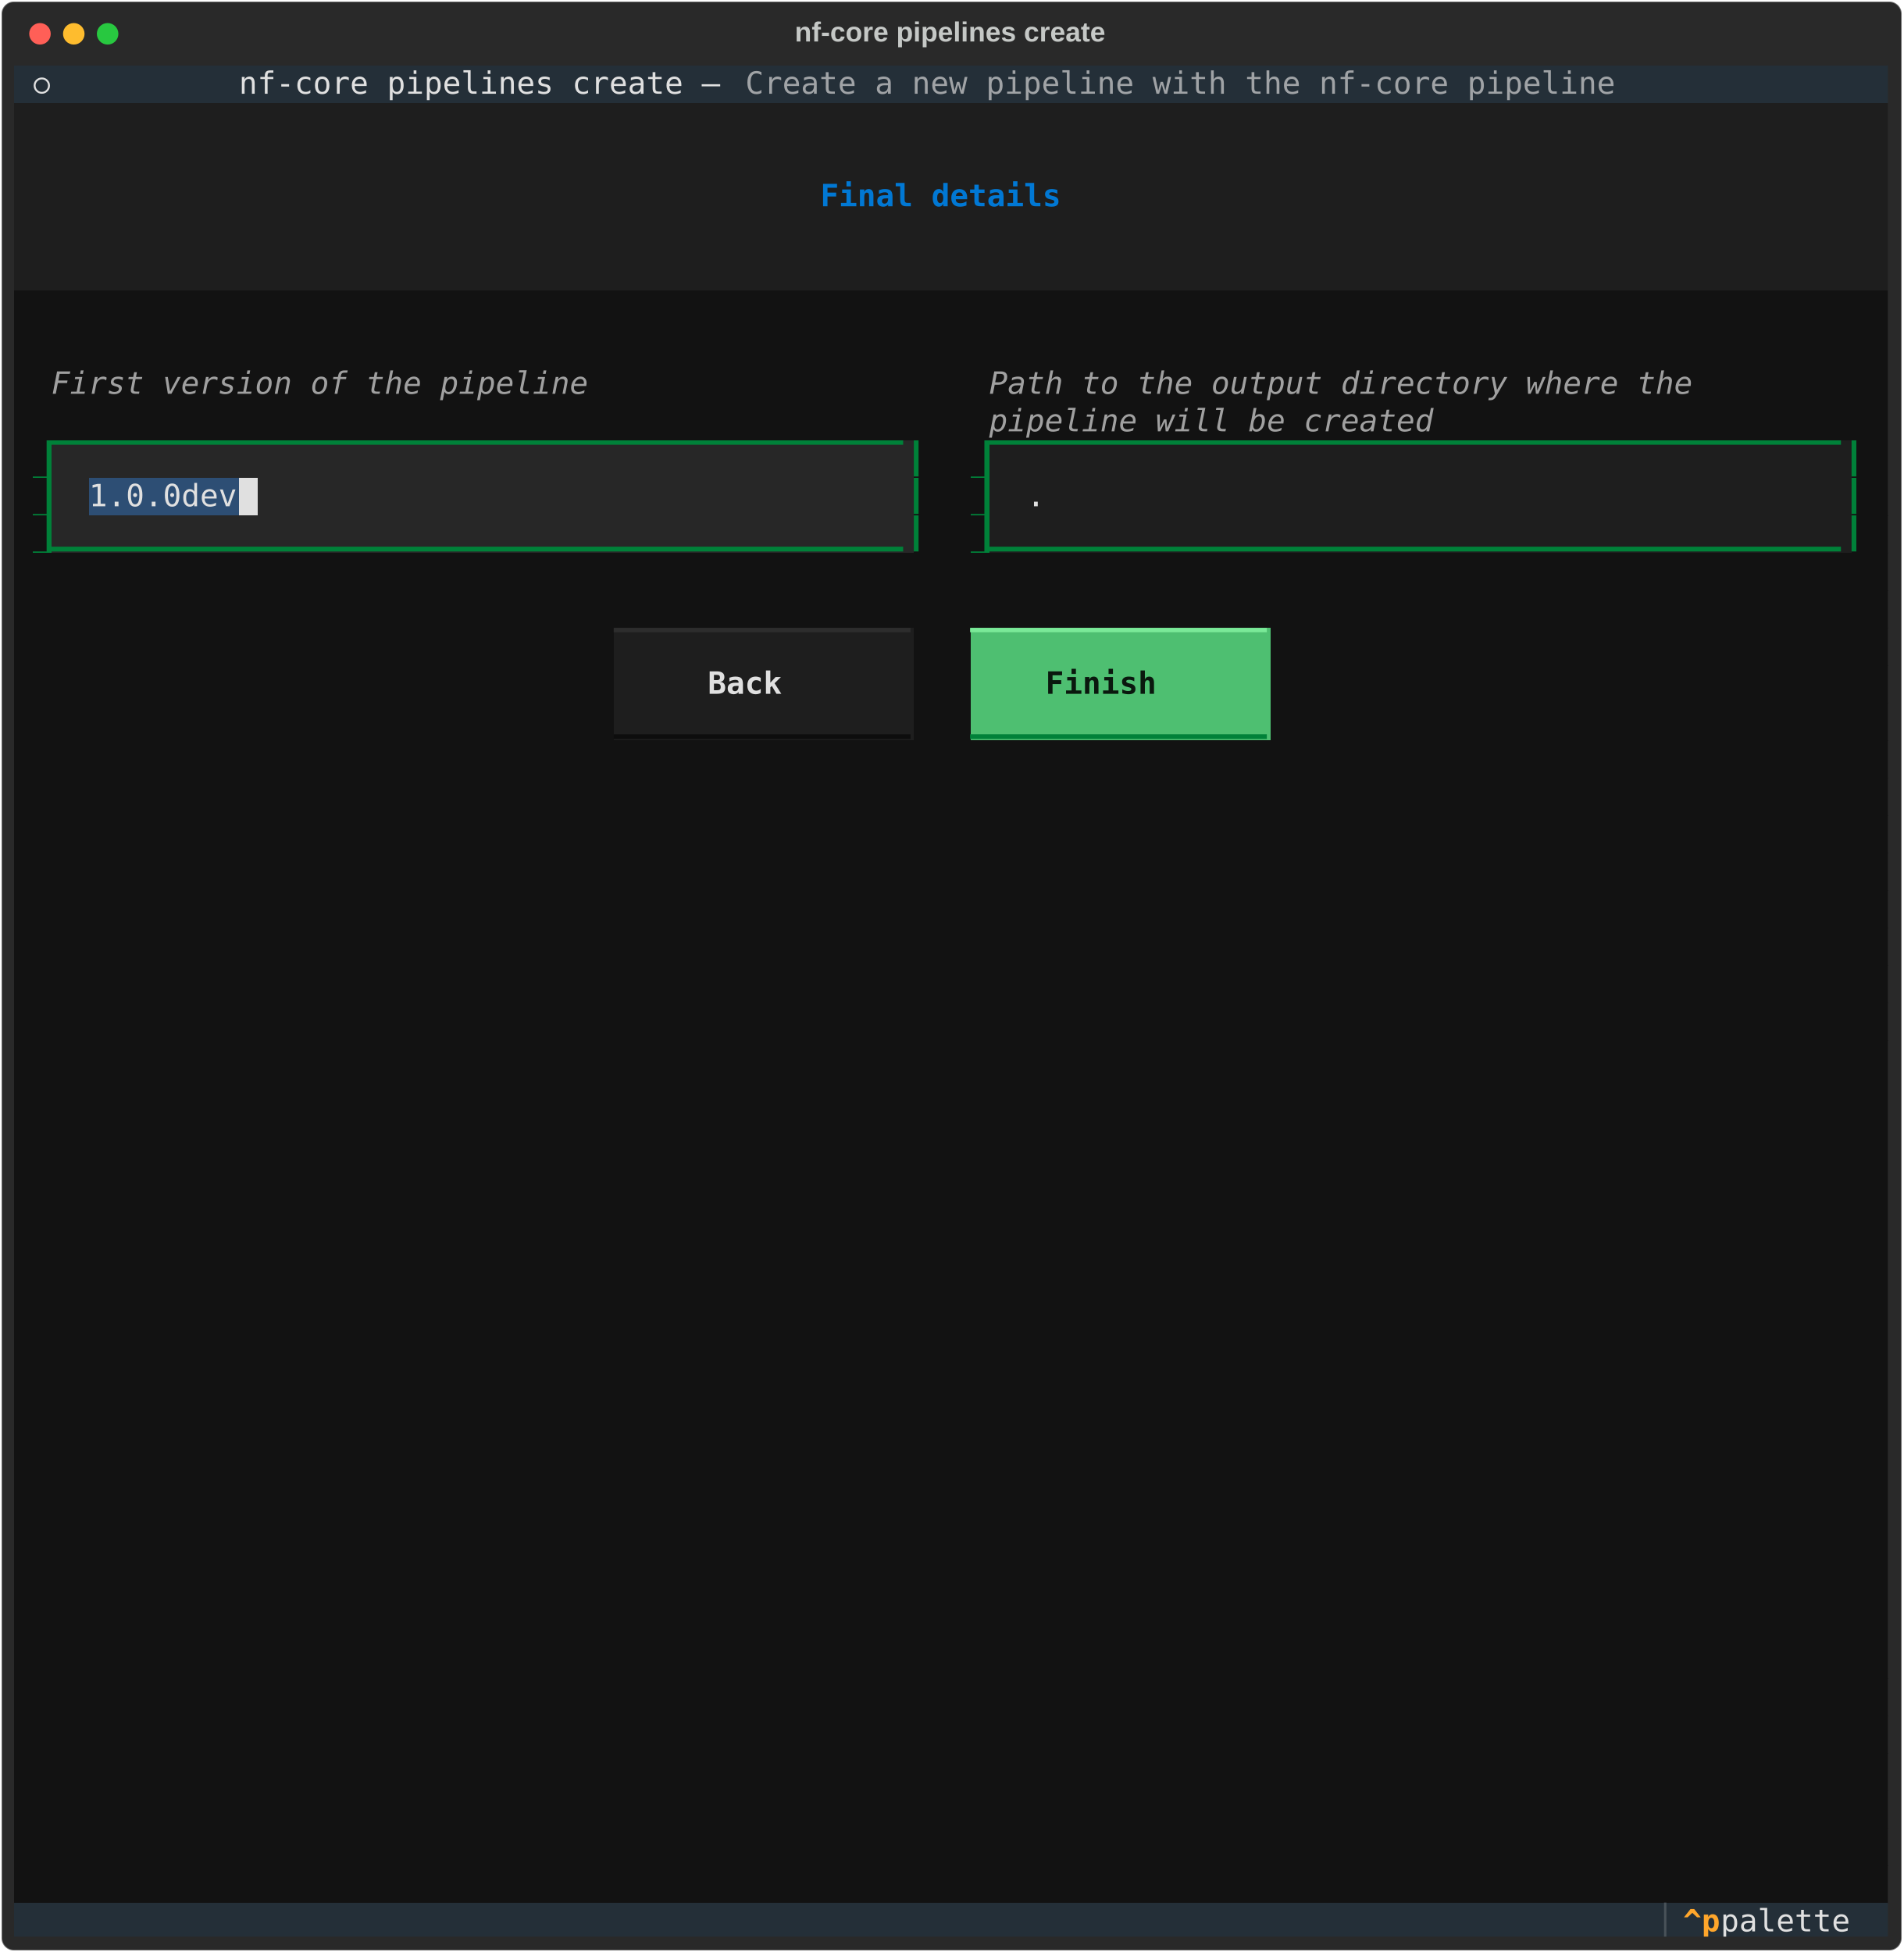
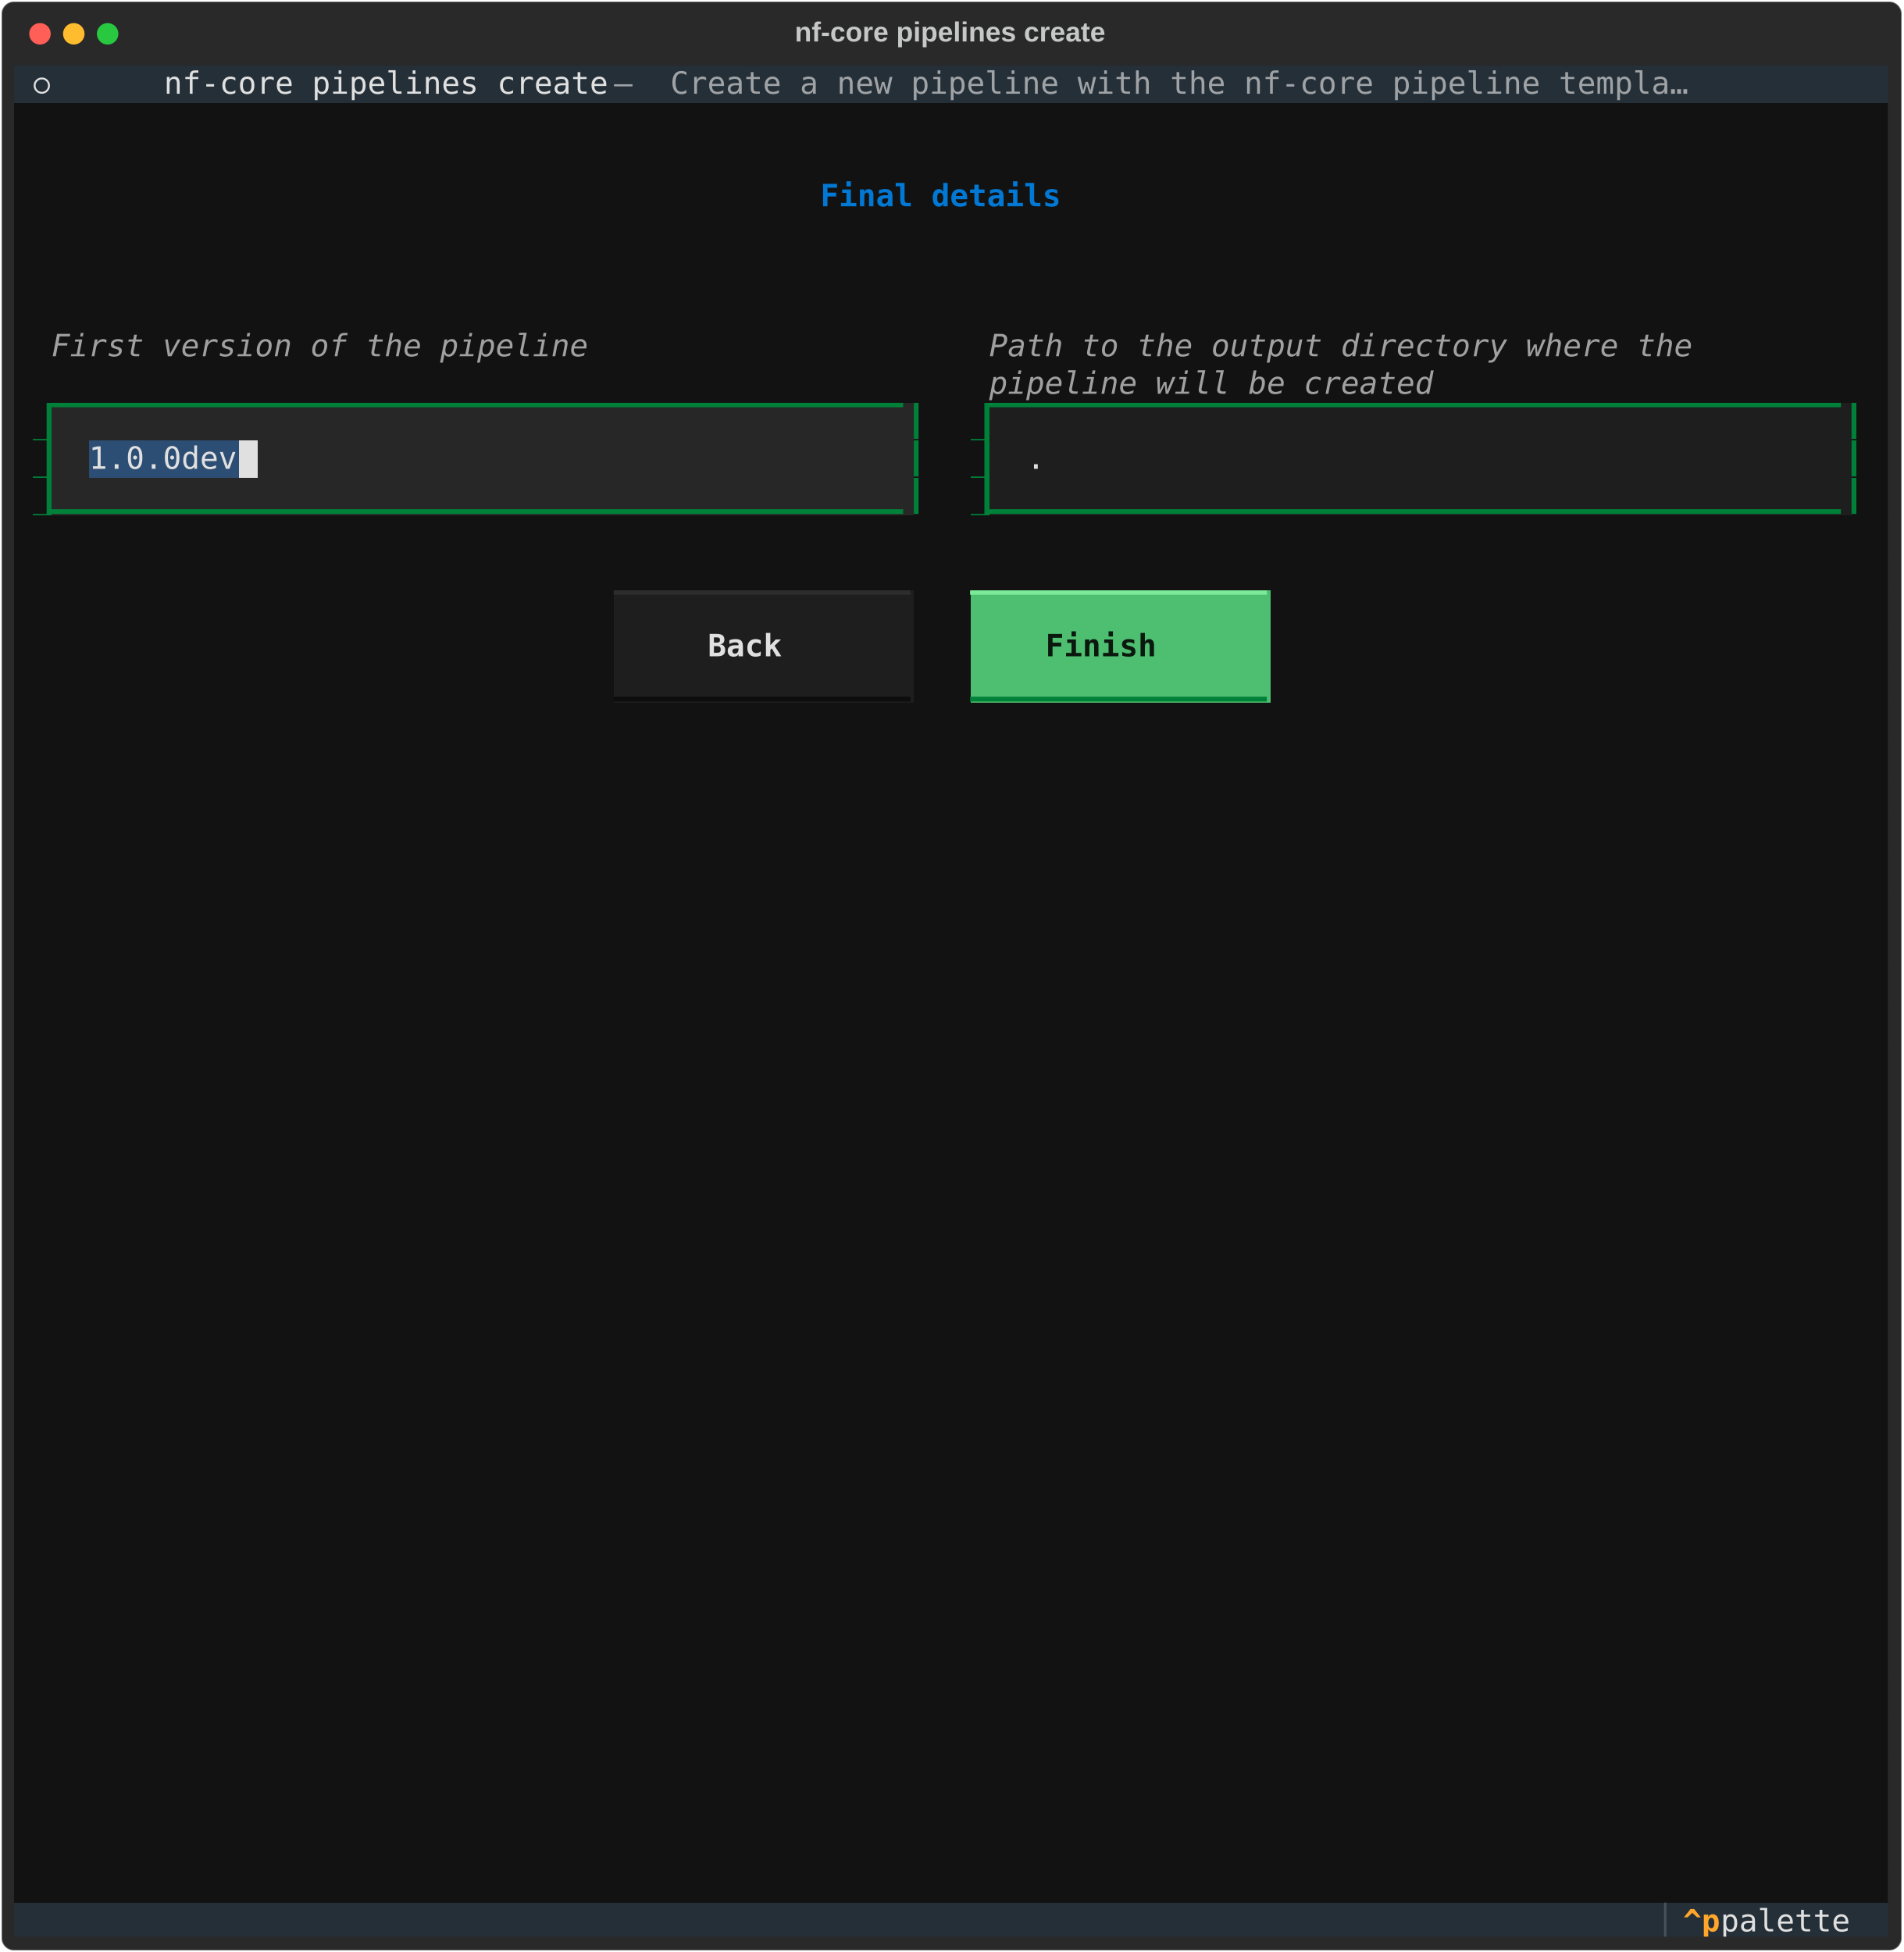
<svg xmlns="http://www.w3.org/2000/svg" class="rich-terminal" viewBox="0 0 1238 1270.0">
  <style>

    @font-face {
        font-family: "Fira Code";
        src: local("FiraCode-Regular"),
                url("https://cdnjs.cloudflare.com/ajax/libs/firacode/6.2.0/woff2/FiraCode-Regular.woff2") format("woff2"),
                url("https://cdnjs.cloudflare.com/ajax/libs/firacode/6.2.0/woff/FiraCode-Regular.woff") format("woff");
        font-style: normal;
        font-weight: 400;
    }
    @font-face {
        font-family: "Fira Code";
        src: local("FiraCode-Bold"),
                url("https://cdnjs.cloudflare.com/ajax/libs/firacode/6.2.0/woff2/FiraCode-Bold.woff2") format("woff2"),
                url("https://cdnjs.cloudflare.com/ajax/libs/firacode/6.2.0/woff/FiraCode-Bold.woff") format("woff");
        font-style: bold;
        font-weight: 700;
    }

    .terminal-matrix {
        font-family: Fira Code, monospace;
        font-size: 20px;
        line-height: 24.4px;
        font-variant-east-asian: full-width;
    }

    .terminal-title {
        font-size: 18px;
        font-weight: bold;
        font-family: arial;
    }

    .terminal-r1 { fill: #c5c8c6 }
.terminal-r2 { fill: #e0e0e0 }
.terminal-r3 { fill: #a0a3a6 }
.terminal-r4 { fill: #0178d4;font-weight: bold }
.terminal-r5 { fill: #a0a0a0;font-style: italic; }
.terminal-r6 { fill: #121212 }
.terminal-r7 { fill: #008139 }
.terminal-r8 { fill: #b93c5b }
.terminal-r9 { fill: #2d2d2d }
.terminal-r10 { fill: #7ae998 }
.terminal-r11 { fill: #e0e0e0;font-weight: bold }
.terminal-r12 { fill: #0a180e;font-weight: bold }
.terminal-r13 { fill: #0d0d0d }
.terminal-r14 { fill: #495259 }
.terminal-r15 { fill: #ffa62b;font-weight: bold }
    </style>
  <defs>
    <clipPath id="terminal-clip-terminal">
      <rect x="0" y="0" width="1219.0" height="1219.0" />
    </clipPath>
    <clipPath id="terminal-line-0">
      <rect x="0" y="1.5" width="1220" height="24.65" />
    </clipPath>
    <clipPath id="terminal-line-1">
      <rect x="0" y="25.9" width="1220" height="24.65" />
    </clipPath>
    <clipPath id="terminal-line-2">
      <rect x="0" y="50.3" width="1220" height="24.65" />
    </clipPath>
    <clipPath id="terminal-line-3">
      <rect x="0" y="74.7" width="1220" height="24.65" />
    </clipPath>
    <clipPath id="terminal-line-4">
      <rect x="0" y="99.1" width="1220" height="24.65" />
    </clipPath>
    <clipPath id="terminal-line-5">
      <rect x="0" y="123.5" width="1220" height="24.65" />
    </clipPath>
    <clipPath id="terminal-line-6">
      <rect x="0" y="147.9" width="1220" height="24.65" />
    </clipPath>
    <clipPath id="terminal-line-7">
      <rect x="0" y="172.3" width="1220" height="24.65" />
    </clipPath>
    <clipPath id="terminal-line-8">
      <rect x="0" y="196.7" width="1220" height="24.65" />
    </clipPath>
    <clipPath id="terminal-line-9">
      <rect x="0" y="221.1" width="1220" height="24.65" />
    </clipPath>
    <clipPath id="terminal-line-10">
      <rect x="0" y="245.5" width="1220" height="24.65" />
    </clipPath>
    <clipPath id="terminal-line-11">
      <rect x="0" y="269.9" width="1220" height="24.65" />
    </clipPath>
    <clipPath id="terminal-line-12">
      <rect x="0" y="294.3" width="1220" height="24.65" />
    </clipPath>
    <clipPath id="terminal-line-13">
      <rect x="0" y="318.7" width="1220" height="24.65" />
    </clipPath>
    <clipPath id="terminal-line-14">
      <rect x="0" y="343.1" width="1220" height="24.65" />
    </clipPath>
    <clipPath id="terminal-line-15">
      <rect x="0" y="367.5" width="1220" height="24.65" />
    </clipPath>
    <clipPath id="terminal-line-16">
      <rect x="0" y="391.9" width="1220" height="24.65" />
    </clipPath>
    <clipPath id="terminal-line-17">
      <rect x="0" y="416.3" width="1220" height="24.65" />
    </clipPath>
    <clipPath id="terminal-line-18">
      <rect x="0" y="440.7" width="1220" height="24.65" />
    </clipPath>
    <clipPath id="terminal-line-19">
      <rect x="0" y="465.1" width="1220" height="24.65" />
    </clipPath>
    <clipPath id="terminal-line-20">
      <rect x="0" y="489.5" width="1220" height="24.65" />
    </clipPath>
    <clipPath id="terminal-line-21">
      <rect x="0" y="513.9" width="1220" height="24.65" />
    </clipPath>
    <clipPath id="terminal-line-22">
      <rect x="0" y="538.3" width="1220" height="24.65" />
    </clipPath>
    <clipPath id="terminal-line-23">
      <rect x="0" y="562.7" width="1220" height="24.65" />
    </clipPath>
    <clipPath id="terminal-line-24">
      <rect x="0" y="587.1" width="1220" height="24.65" />
    </clipPath>
    <clipPath id="terminal-line-25">
      <rect x="0" y="611.5" width="1220" height="24.65" />
    </clipPath>
    <clipPath id="terminal-line-26">
      <rect x="0" y="635.9" width="1220" height="24.65" />
    </clipPath>
    <clipPath id="terminal-line-27">
      <rect x="0" y="660.3" width="1220" height="24.65" />
    </clipPath>
    <clipPath id="terminal-line-28">
      <rect x="0" y="684.7" width="1220" height="24.65" />
    </clipPath>
    <clipPath id="terminal-line-29">
      <rect x="0" y="709.1" width="1220" height="24.65" />
    </clipPath>
    <clipPath id="terminal-line-30">
      <rect x="0" y="733.5" width="1220" height="24.65" />
    </clipPath>
    <clipPath id="terminal-line-31">
      <rect x="0" y="757.9" width="1220" height="24.65" />
    </clipPath>
    <clipPath id="terminal-line-32">
      <rect x="0" y="782.3" width="1220" height="24.65" />
    </clipPath>
    <clipPath id="terminal-line-33">
      <rect x="0" y="806.7" width="1220" height="24.65" />
    </clipPath>
    <clipPath id="terminal-line-34">
      <rect x="0" y="831.1" width="1220" height="24.65" />
    </clipPath>
    <clipPath id="terminal-line-35">
      <rect x="0" y="855.5" width="1220" height="24.65" />
    </clipPath>
    <clipPath id="terminal-line-36">
      <rect x="0" y="879.9" width="1220" height="24.65" />
    </clipPath>
    <clipPath id="terminal-line-37">
      <rect x="0" y="904.3" width="1220" height="24.65" />
    </clipPath>
    <clipPath id="terminal-line-38">
      <rect x="0" y="928.7" width="1220" height="24.65" />
    </clipPath>
    <clipPath id="terminal-line-39">
      <rect x="0" y="953.1" width="1220" height="24.65" />
    </clipPath>
    <clipPath id="terminal-line-40">
      <rect x="0" y="977.5" width="1220" height="24.65" />
    </clipPath>
    <clipPath id="terminal-line-41">
      <rect x="0" y="1001.9" width="1220" height="24.65" />
    </clipPath>
    <clipPath id="terminal-line-42">
      <rect x="0" y="1026.3" width="1220" height="24.65" />
    </clipPath>
    <clipPath id="terminal-line-43">
      <rect x="0" y="1050.7" width="1220" height="24.65" />
    </clipPath>
    <clipPath id="terminal-line-44">
      <rect x="0" y="1075.1" width="1220" height="24.65" />
    </clipPath>
    <clipPath id="terminal-line-45">
      <rect x="0" y="1099.5" width="1220" height="24.65" />
    </clipPath>
    <clipPath id="terminal-line-46">
      <rect x="0" y="1123.9" width="1220" height="24.65" />
    </clipPath>
    <clipPath id="terminal-line-47">
      <rect x="0" y="1148.3" width="1220" height="24.65" />
    </clipPath>
    <clipPath id="terminal-line-48">
      <rect x="0" y="1172.7" width="1220" height="24.65" />
    </clipPath>
  </defs>
  <rect fill="#292929" stroke="rgba(255,255,255,0.35)" stroke-width="1" x="1" y="1" width="1236" height="1268" rx="8" />
  <text class="terminal-title" fill="#c5c8c6" text-anchor="middle" x="618" y="27">nf-core pipelines create</text>
  <g transform="translate(26,22)">
    <circle cx="0" cy="0" r="7" fill="#ff5f57" />
    <circle cx="22" cy="0" r="7" fill="#febc2e" />
    <circle cx="44" cy="0" r="7" fill="#28c840" />
  </g>
  <g transform="translate(9, 41)" clip-path="url(#terminal-clip-terminal)">
    <rect fill="#242f38" x="0" y="1.5" width="12.2" height="24.65" shape-rendering="crispEdges" />
    <rect fill="#242f38" x="12.2" y="1.5" width="12.2" height="24.65" shape-rendering="crispEdges" />
    <rect fill="#242f38" x="24.4" y="1.5" width="61" height="24.65" shape-rendering="crispEdges" />
    <rect fill="#242f38" x="85.4" y="1.5" width="12.2" height="24.65" shape-rendering="crispEdges" />
-     <rect fill="#242f38" x="97.6" y="1.5" width="48.8" height="24.65" shape-rendering="crispEdges" />
-     <rect fill="#242f38" x="146.4" y="1.5" width="329.4" height="24.65" shape-rendering="crispEdges" />
-     <rect fill="#242f38" x="475.8" y="1.5" width="573.4" height="24.65" shape-rendering="crispEdges" />
-     <rect fill="#242f38" x="1049.2" y="1.5" width="48.8" height="24.65" shape-rendering="crispEdges" />
+     <rect fill="#242f38" x="97.6" y="1.5" width="292.8" height="24.65" shape-rendering="crispEdges" />
+     <rect fill="#242f38" x="390.4" y="1.5" width="36.6" height="24.65" shape-rendering="crispEdges" />
+     <rect fill="#242f38" x="427" y="1.5" width="671" height="24.65" shape-rendering="crispEdges" />
    <rect fill="#242f38" x="1098" y="1.5" width="12.2" height="24.65" shape-rendering="crispEdges" />
    <rect fill="#242f38" x="1110.2" y="1.5" width="0" height="24.65" shape-rendering="crispEdges" />
    <rect fill="#242f38" x="1110.2" y="1.5" width="109.8" height="24.65" shape-rendering="crispEdges" />
-     <rect fill="#1e1e1e" x="0" y="25.9" width="1220" height="24.65" shape-rendering="crispEdges" />
-     <rect fill="#1e1e1e" x="0" y="50.3" width="1220" height="24.65" shape-rendering="crispEdges" />
-     <rect fill="#1e1e1e" x="0" y="74.7" width="24.4" height="24.65" shape-rendering="crispEdges" />
-     <rect fill="#1e1e1e" x="24.4" y="74.7" width="500.2" height="24.65" shape-rendering="crispEdges" />
-     <rect fill="#1e1e1e" x="524.6" y="74.7" width="158.6" height="24.65" shape-rendering="crispEdges" />
-     <rect fill="#1e1e1e" x="683.2" y="74.7" width="512.4" height="24.65" shape-rendering="crispEdges" />
-     <rect fill="#1e1e1e" x="1195.6" y="74.7" width="24.4" height="24.65" shape-rendering="crispEdges" />
-     <rect fill="#1e1e1e" x="0" y="99.1" width="1220" height="24.65" shape-rendering="crispEdges" />
-     <rect fill="#1e1e1e" x="0" y="123.5" width="1220" height="24.65" shape-rendering="crispEdges" />
+     <rect fill="#121212" x="0" y="25.9" width="1220" height="24.65" shape-rendering="crispEdges" />
+     <rect fill="#121212" x="0" y="50.3" width="1220" height="24.65" shape-rendering="crispEdges" />
+     <rect fill="#121212" x="0" y="74.7" width="24.4" height="24.65" shape-rendering="crispEdges" />
+     <rect fill="#121212" x="24.4" y="74.7" width="500.2" height="24.65" shape-rendering="crispEdges" />
+     <rect fill="#121212" x="524.6" y="74.7" width="158.6" height="24.65" shape-rendering="crispEdges" />
+     <rect fill="#121212" x="683.2" y="74.7" width="512.4" height="24.65" shape-rendering="crispEdges" />
+     <rect fill="#121212" x="1195.6" y="74.7" width="24.4" height="24.65" shape-rendering="crispEdges" />
+     <rect fill="#121212" x="0" y="99.1" width="1220" height="24.65" shape-rendering="crispEdges" />
+     <rect fill="#121212" x="0" y="123.5" width="1220" height="24.65" shape-rendering="crispEdges" />
    <rect fill="#121212" x="0" y="147.9" width="1220" height="24.65" shape-rendering="crispEdges" />
-     <rect fill="#121212" x="0" y="172.3" width="1220" height="24.65" shape-rendering="crispEdges" />
-     <rect fill="#121212" x="0" y="196.7" width="24.4" height="24.65" shape-rendering="crispEdges" />
-     <rect fill="#121212" x="24.4" y="196.7" width="353.8" height="24.65" shape-rendering="crispEdges" />
-     <rect fill="#121212" x="378.2" y="196.7" width="256.2" height="24.65" shape-rendering="crispEdges" />
-     <rect fill="#121212" x="634.4" y="196.7" width="463.6" height="24.65" shape-rendering="crispEdges" />
-     <rect fill="#121212" x="1098" y="196.7" width="122" height="24.65" shape-rendering="crispEdges" />
-     <rect fill="#121212" x="0" y="221.1" width="634.4" height="24.65" shape-rendering="crispEdges" />
-     <rect fill="#121212" x="634.4" y="221.1" width="292.8" height="24.65" shape-rendering="crispEdges" />
-     <rect fill="#121212" x="927.2" y="221.1" width="292.8" height="24.65" shape-rendering="crispEdges" />
+     <rect fill="#121212" x="0" y="172.3" width="24.4" height="24.65" shape-rendering="crispEdges" />
+     <rect fill="#121212" x="24.4" y="172.3" width="353.8" height="24.65" shape-rendering="crispEdges" />
+     <rect fill="#121212" x="378.2" y="172.3" width="256.2" height="24.65" shape-rendering="crispEdges" />
+     <rect fill="#121212" x="634.4" y="172.3" width="463.6" height="24.65" shape-rendering="crispEdges" />
+     <rect fill="#121212" x="1098" y="172.3" width="122" height="24.65" shape-rendering="crispEdges" />
+     <rect fill="#121212" x="0" y="196.7" width="634.4" height="24.65" shape-rendering="crispEdges" />
+     <rect fill="#121212" x="634.4" y="196.7" width="292.8" height="24.65" shape-rendering="crispEdges" />
+     <rect fill="#121212" x="927.2" y="196.7" width="292.8" height="24.65" shape-rendering="crispEdges" />
+     <rect fill="#121212" x="0" y="221.1" width="12.2" height="24.65" shape-rendering="crispEdges" />
+     <rect fill="#008139" x="12.2" y="221.1" width="12.2" height="24.65" shape-rendering="crispEdges" />
+     <rect fill="#272727" x="24.4" y="221.1" width="561.2" height="24.65" shape-rendering="crispEdges" />
+     <rect fill="#121212" x="585.6" y="221.1" width="12.2" height="24.65" shape-rendering="crispEdges" />
+     <rect fill="#121212" x="597.8" y="221.1" width="24.4" height="24.65" shape-rendering="crispEdges" />
+     <rect fill="#008139" x="622.2" y="221.1" width="12.2" height="24.65" shape-rendering="crispEdges" />
+     <rect fill="#1e1e1e" x="634.4" y="221.1" width="561.2" height="24.65" shape-rendering="crispEdges" />
+     <rect fill="#121212" x="1195.6" y="221.1" width="12.2" height="24.65" shape-rendering="crispEdges" />
+     <rect fill="#121212" x="1207.8" y="221.1" width="12.2" height="24.65" shape-rendering="crispEdges" />
    <rect fill="#121212" x="0" y="245.5" width="12.2" height="24.65" shape-rendering="crispEdges" />
    <rect fill="#008139" x="12.2" y="245.5" width="12.2" height="24.65" shape-rendering="crispEdges" />
-     <rect fill="#272727" x="24.4" y="245.5" width="561.2" height="24.65" shape-rendering="crispEdges" />
+     <rect fill="#272727" x="24.4" y="245.5" width="24.4" height="24.65" shape-rendering="crispEdges" />
+     <rect fill="#2d4e74" x="48.8" y="245.5" width="97.6" height="24.65" shape-rendering="crispEdges" />
+     <rect fill="#e0e0e0" x="146.4" y="245.5" width="12.2" height="24.65" shape-rendering="crispEdges" />
+     <rect fill="#272727" x="158.6" y="245.5" width="402.6" height="24.65" shape-rendering="crispEdges" />
+     <rect fill="#272727" x="561.2" y="245.5" width="24.4" height="24.65" shape-rendering="crispEdges" />
    <rect fill="#121212" x="585.6" y="245.5" width="12.2" height="24.65" shape-rendering="crispEdges" />
    <rect fill="#121212" x="597.8" y="245.5" width="24.4" height="24.65" shape-rendering="crispEdges" />
    <rect fill="#008139" x="622.2" y="245.5" width="12.2" height="24.65" shape-rendering="crispEdges" />
-     <rect fill="#1e1e1e" x="634.4" y="245.5" width="561.2" height="24.65" shape-rendering="crispEdges" />
+     <rect fill="#1e1e1e" x="634.4" y="245.5" width="24.4" height="24.65" shape-rendering="crispEdges" />
+     <rect fill="#1e1e1e" x="658.8" y="245.5" width="512.4" height="24.65" shape-rendering="crispEdges" />
+     <rect fill="#1e1e1e" x="1171.2" y="245.5" width="24.4" height="24.65" shape-rendering="crispEdges" />
    <rect fill="#121212" x="1195.6" y="245.5" width="12.2" height="24.65" shape-rendering="crispEdges" />
    <rect fill="#121212" x="1207.8" y="245.5" width="12.2" height="24.65" shape-rendering="crispEdges" />
    <rect fill="#121212" x="0" y="269.9" width="12.2" height="24.65" shape-rendering="crispEdges" />
    <rect fill="#008139" x="12.2" y="269.9" width="12.2" height="24.65" shape-rendering="crispEdges" />
-     <rect fill="#272727" x="24.4" y="269.9" width="24.4" height="24.65" shape-rendering="crispEdges" />
-     <rect fill="#2d4e74" x="48.8" y="269.9" width="97.6" height="24.65" shape-rendering="crispEdges" />
-     <rect fill="#e0e0e0" x="146.4" y="269.9" width="12.2" height="24.65" shape-rendering="crispEdges" />
-     <rect fill="#272727" x="158.6" y="269.9" width="402.6" height="24.65" shape-rendering="crispEdges" />
-     <rect fill="#272727" x="561.2" y="269.9" width="24.4" height="24.65" shape-rendering="crispEdges" />
+     <rect fill="#272727" x="24.4" y="269.9" width="561.2" height="24.65" shape-rendering="crispEdges" />
    <rect fill="#121212" x="585.6" y="269.9" width="12.2" height="24.65" shape-rendering="crispEdges" />
    <rect fill="#121212" x="597.8" y="269.9" width="24.4" height="24.65" shape-rendering="crispEdges" />
    <rect fill="#008139" x="622.2" y="269.9" width="12.2" height="24.65" shape-rendering="crispEdges" />
-     <rect fill="#1e1e1e" x="634.4" y="269.9" width="24.4" height="24.65" shape-rendering="crispEdges" />
-     <rect fill="#1e1e1e" x="658.8" y="269.9" width="512.4" height="24.65" shape-rendering="crispEdges" />
-     <rect fill="#1e1e1e" x="1171.2" y="269.9" width="24.4" height="24.65" shape-rendering="crispEdges" />
+     <rect fill="#1e1e1e" x="634.4" y="269.9" width="561.2" height="24.65" shape-rendering="crispEdges" />
    <rect fill="#121212" x="1195.6" y="269.9" width="12.2" height="24.65" shape-rendering="crispEdges" />
    <rect fill="#121212" x="1207.8" y="269.9" width="12.2" height="24.65" shape-rendering="crispEdges" />
-     <rect fill="#121212" x="0" y="294.3" width="12.2" height="24.65" shape-rendering="crispEdges" />
-     <rect fill="#008139" x="12.2" y="294.3" width="12.2" height="24.65" shape-rendering="crispEdges" />
-     <rect fill="#272727" x="24.4" y="294.3" width="561.2" height="24.65" shape-rendering="crispEdges" />
-     <rect fill="#121212" x="585.6" y="294.3" width="12.2" height="24.65" shape-rendering="crispEdges" />
-     <rect fill="#121212" x="597.8" y="294.3" width="24.4" height="24.65" shape-rendering="crispEdges" />
-     <rect fill="#008139" x="622.2" y="294.3" width="12.2" height="24.65" shape-rendering="crispEdges" />
-     <rect fill="#1e1e1e" x="634.4" y="294.3" width="561.2" height="24.65" shape-rendering="crispEdges" />
-     <rect fill="#121212" x="1195.6" y="294.3" width="12.2" height="24.65" shape-rendering="crispEdges" />
-     <rect fill="#121212" x="1207.8" y="294.3" width="12.2" height="24.65" shape-rendering="crispEdges" />
-     <rect fill="#121212" x="0" y="318.7" width="24.4" height="24.65" shape-rendering="crispEdges" />
-     <rect fill="#121212" x="24.4" y="318.7" width="0" height="24.65" shape-rendering="crispEdges" />
-     <rect fill="#121212" x="24.4" y="318.7" width="610" height="24.65" shape-rendering="crispEdges" />
-     <rect fill="#121212" x="634.4" y="318.7" width="0" height="24.65" shape-rendering="crispEdges" />
-     <rect fill="#121212" x="634.4" y="318.7" width="585.6" height="24.65" shape-rendering="crispEdges" />
-     <rect fill="#121212" x="0" y="343.1" width="1220" height="24.65" shape-rendering="crispEdges" />
+     <rect fill="#121212" x="0" y="294.3" width="24.4" height="24.65" shape-rendering="crispEdges" />
+     <rect fill="#121212" x="24.4" y="294.3" width="0" height="24.65" shape-rendering="crispEdges" />
+     <rect fill="#121212" x="24.4" y="294.3" width="610" height="24.65" shape-rendering="crispEdges" />
+     <rect fill="#121212" x="634.4" y="294.3" width="0" height="24.65" shape-rendering="crispEdges" />
+     <rect fill="#121212" x="634.4" y="294.3" width="585.6" height="24.65" shape-rendering="crispEdges" />
+     <rect fill="#121212" x="0" y="318.7" width="1220" height="24.65" shape-rendering="crispEdges" />
+     <rect fill="#121212" x="0" y="343.1" width="390.4" height="24.65" shape-rendering="crispEdges" />
+     <rect fill="#1e1e1e" x="390.4" y="343.1" width="195.2" height="24.65" shape-rendering="crispEdges" />
+     <rect fill="#121212" x="585.6" y="343.1" width="36.6" height="24.65" shape-rendering="crispEdges" />
+     <rect fill="#4ebf71" x="622.2" y="343.1" width="195.2" height="24.65" shape-rendering="crispEdges" />
+     <rect fill="#121212" x="817.4" y="343.1" width="402.6" height="24.65" shape-rendering="crispEdges" />
    <rect fill="#121212" x="0" y="367.5" width="390.4" height="24.65" shape-rendering="crispEdges" />
-     <rect fill="#1e1e1e" x="390.4" y="367.5" width="195.2" height="24.65" shape-rendering="crispEdges" />
+     <rect fill="#1e1e1e" x="390.4" y="367.5" width="61" height="24.65" shape-rendering="crispEdges" />
+     <rect fill="#1e1e1e" x="451.4" y="367.5" width="73.2" height="24.65" shape-rendering="crispEdges" />
+     <rect fill="#1e1e1e" x="524.6" y="367.5" width="61" height="24.65" shape-rendering="crispEdges" />
    <rect fill="#121212" x="585.6" y="367.5" width="36.6" height="24.65" shape-rendering="crispEdges" />
-     <rect fill="#4ebf71" x="622.2" y="367.5" width="195.2" height="24.65" shape-rendering="crispEdges" />
+     <rect fill="#4ebf71" x="622.2" y="367.5" width="48.8" height="24.65" shape-rendering="crispEdges" />
+     <rect fill="#4ebf71" x="671" y="367.5" width="97.6" height="24.65" shape-rendering="crispEdges" />
+     <rect fill="#4ebf71" x="768.6" y="367.5" width="48.8" height="24.65" shape-rendering="crispEdges" />
    <rect fill="#121212" x="817.4" y="367.5" width="402.6" height="24.65" shape-rendering="crispEdges" />
    <rect fill="#121212" x="0" y="391.9" width="390.4" height="24.65" shape-rendering="crispEdges" />
-     <rect fill="#1e1e1e" x="390.4" y="391.9" width="61" height="24.65" shape-rendering="crispEdges" />
-     <rect fill="#1e1e1e" x="451.4" y="391.9" width="73.2" height="24.65" shape-rendering="crispEdges" />
-     <rect fill="#1e1e1e" x="524.6" y="391.9" width="61" height="24.65" shape-rendering="crispEdges" />
+     <rect fill="#1e1e1e" x="390.4" y="391.9" width="195.2" height="24.65" shape-rendering="crispEdges" />
    <rect fill="#121212" x="585.6" y="391.9" width="36.6" height="24.65" shape-rendering="crispEdges" />
-     <rect fill="#4ebf71" x="622.2" y="391.9" width="48.8" height="24.65" shape-rendering="crispEdges" />
-     <rect fill="#4ebf71" x="671" y="391.9" width="97.6" height="24.65" shape-rendering="crispEdges" />
-     <rect fill="#4ebf71" x="768.6" y="391.9" width="48.8" height="24.65" shape-rendering="crispEdges" />
+     <rect fill="#4ebf71" x="622.2" y="391.9" width="195.2" height="24.65" shape-rendering="crispEdges" />
    <rect fill="#121212" x="817.4" y="391.9" width="402.6" height="24.65" shape-rendering="crispEdges" />
-     <rect fill="#121212" x="0" y="416.3" width="390.4" height="24.65" shape-rendering="crispEdges" />
-     <rect fill="#1e1e1e" x="390.4" y="416.3" width="195.2" height="24.65" shape-rendering="crispEdges" />
-     <rect fill="#121212" x="585.6" y="416.3" width="36.6" height="24.65" shape-rendering="crispEdges" />
-     <rect fill="#4ebf71" x="622.2" y="416.3" width="195.2" height="24.65" shape-rendering="crispEdges" />
-     <rect fill="#121212" x="817.4" y="416.3" width="402.6" height="24.65" shape-rendering="crispEdges" />
+     <rect fill="#121212" x="0" y="416.3" width="1220" height="24.65" shape-rendering="crispEdges" />
    <rect fill="#121212" x="0" y="440.7" width="1220" height="24.65" shape-rendering="crispEdges" />
    <rect fill="#121212" x="0" y="465.1" width="1220" height="24.65" shape-rendering="crispEdges" />
    <rect fill="#121212" x="0" y="489.5" width="1220" height="24.65" shape-rendering="crispEdges" />
    <rect fill="#121212" x="0" y="513.9" width="1220" height="24.65" shape-rendering="crispEdges" />
    <rect fill="#121212" x="0" y="538.3" width="1220" height="24.65" shape-rendering="crispEdges" />
    <rect fill="#121212" x="0" y="562.7" width="1220" height="24.65" shape-rendering="crispEdges" />
    <rect fill="#121212" x="0" y="587.1" width="1220" height="24.65" shape-rendering="crispEdges" />
    <rect fill="#121212" x="0" y="611.5" width="1220" height="24.65" shape-rendering="crispEdges" />
    <rect fill="#121212" x="0" y="635.9" width="1220" height="24.65" shape-rendering="crispEdges" />
    <rect fill="#121212" x="0" y="660.3" width="1220" height="24.65" shape-rendering="crispEdges" />
    <rect fill="#121212" x="0" y="684.7" width="1220" height="24.65" shape-rendering="crispEdges" />
    <rect fill="#121212" x="0" y="709.1" width="1220" height="24.65" shape-rendering="crispEdges" />
    <rect fill="#121212" x="0" y="733.5" width="1220" height="24.65" shape-rendering="crispEdges" />
    <rect fill="#121212" x="0" y="757.9" width="1220" height="24.65" shape-rendering="crispEdges" />
    <rect fill="#121212" x="0" y="782.3" width="1220" height="24.65" shape-rendering="crispEdges" />
    <rect fill="#121212" x="0" y="806.7" width="1220" height="24.65" shape-rendering="crispEdges" />
    <rect fill="#121212" x="0" y="831.1" width="1220" height="24.65" shape-rendering="crispEdges" />
    <rect fill="#121212" x="0" y="855.5" width="1220" height="24.65" shape-rendering="crispEdges" />
    <rect fill="#121212" x="0" y="879.9" width="1220" height="24.65" shape-rendering="crispEdges" />
    <rect fill="#121212" x="0" y="904.3" width="1220" height="24.65" shape-rendering="crispEdges" />
    <rect fill="#121212" x="0" y="928.7" width="1220" height="24.65" shape-rendering="crispEdges" />
    <rect fill="#121212" x="0" y="953.1" width="1220" height="24.65" shape-rendering="crispEdges" />
    <rect fill="#121212" x="0" y="977.5" width="1220" height="24.65" shape-rendering="crispEdges" />
    <rect fill="#121212" x="0" y="1001.9" width="1220" height="24.65" shape-rendering="crispEdges" />
    <rect fill="#121212" x="0" y="1026.3" width="1220" height="24.65" shape-rendering="crispEdges" />
    <rect fill="#121212" x="0" y="1050.7" width="1220" height="24.65" shape-rendering="crispEdges" />
    <rect fill="#121212" x="0" y="1075.1" width="1220" height="24.65" shape-rendering="crispEdges" />
    <rect fill="#121212" x="0" y="1099.5" width="1220" height="24.65" shape-rendering="crispEdges" />
    <rect fill="#121212" x="0" y="1123.9" width="1220" height="24.65" shape-rendering="crispEdges" />
    <rect fill="#121212" x="0" y="1148.3" width="1220" height="24.65" shape-rendering="crispEdges" />
    <rect fill="#121212" x="0" y="1172.7" width="1220" height="24.65" shape-rendering="crispEdges" />
    <rect fill="#242f38" x="0" y="1197.1" width="1073.6" height="24.65" shape-rendering="crispEdges" />
    <rect fill="#242f38" x="1073.6" y="1197.1" width="12.2" height="24.65" shape-rendering="crispEdges" />
    <rect fill="#242f38" x="1085.8" y="1197.1" width="24.4" height="24.65" shape-rendering="crispEdges" />
    <rect fill="#242f38" x="1110.2" y="1197.1" width="97.6" height="24.65" shape-rendering="crispEdges" />
    <rect fill="#242f38" x="1207.8" y="1197.1" width="12.2" height="24.65" shape-rendering="crispEdges" />
    <g class="terminal-matrix">
      <text class="terminal-r2" x="12.2" y="20" textLength="12.2" clip-path="url(#terminal-line-0)">⭘</text>
-       <text class="terminal-r2" x="146.4" y="20" textLength="329.4" clip-path="url(#terminal-line-0)">nf-core pipelines create — </text>
-       <text class="terminal-r3" x="475.8" y="20" textLength="573.4" clip-path="url(#terminal-line-0)">Create a new pipeline with the nf-core pipeline</text>
+       <text class="terminal-r2" x="97.6" y="20" textLength="292.8" clip-path="url(#terminal-line-0)">nf-core pipelines create</text>
+       <text class="terminal-r3" x="390.4" y="20" textLength="36.6" clip-path="url(#terminal-line-0)"> — </text>
+       <text class="terminal-r3" x="427" y="20" textLength="671" clip-path="url(#terminal-line-0)">Create a new pipeline with the nf-core pipeline templa…</text>
      <text class="terminal-r1" x="1220" y="20" textLength="12.2" clip-path="url(#terminal-line-0)">
</text>
      <text class="terminal-r1" x="1220" y="44.4" textLength="12.2" clip-path="url(#terminal-line-1)">
</text>
      <text class="terminal-r1" x="1220" y="68.8" textLength="12.2" clip-path="url(#terminal-line-2)">
</text>
      <text class="terminal-r4" x="524.6" y="93.2" textLength="158.6" clip-path="url(#terminal-line-3)">Final details</text>
      <text class="terminal-r1" x="1220" y="93.2" textLength="12.2" clip-path="url(#terminal-line-3)">
</text>
      <text class="terminal-r1" x="1220" y="117.6" textLength="12.2" clip-path="url(#terminal-line-4)">
</text>
      <text class="terminal-r1" x="1220" y="142" textLength="12.2" clip-path="url(#terminal-line-5)">
</text>
      <text class="terminal-r1" x="1220" y="166.4" textLength="12.2" clip-path="url(#terminal-line-6)">
</text>
+       <text class="terminal-r5" x="24.4" y="190.8" textLength="353.8" clip-path="url(#terminal-line-7)">First version of the pipeline</text>
+       <text class="terminal-r5" x="634.4" y="190.8" textLength="463.6" clip-path="url(#terminal-line-7)">Path to the output directory where the</text>
      <text class="terminal-r1" x="1220" y="190.8" textLength="12.2" clip-path="url(#terminal-line-7)">
</text>
-       <text class="terminal-r5" x="24.4" y="215.2" textLength="353.8" clip-path="url(#terminal-line-8)">First version of the pipeline</text>
-       <text class="terminal-r5" x="634.4" y="215.2" textLength="463.6" clip-path="url(#terminal-line-8)">Path to the output directory where the</text>
+       <text class="terminal-r5" x="634.4" y="215.2" textLength="292.8" clip-path="url(#terminal-line-8)">pipeline will be created</text>
      <text class="terminal-r1" x="1220" y="215.2" textLength="12.2" clip-path="url(#terminal-line-8)">
</text>
-       <text class="terminal-r5" x="634.4" y="239.6" textLength="292.8" clip-path="url(#terminal-line-9)">pipeline will be created</text>
+       <text class="terminal-r6" x="12.2" y="239.6" textLength="12.2" clip-path="url(#terminal-line-9)">▊</text>
+       <text class="terminal-r7" x="24.4" y="239.6" textLength="561.2" clip-path="url(#terminal-line-9)">▔▔▔▔▔▔▔▔▔▔▔▔▔▔▔▔▔▔▔▔▔▔▔▔▔▔▔▔▔▔▔▔▔▔▔▔▔▔▔▔▔▔▔▔▔▔</text>
+       <text class="terminal-r7" x="585.6" y="239.6" textLength="12.2" clip-path="url(#terminal-line-9)">▎</text>
+       <text class="terminal-r6" x="622.2" y="239.6" textLength="12.2" clip-path="url(#terminal-line-9)">▊</text>
+       <text class="terminal-r7" x="634.4" y="239.6" textLength="561.2" clip-path="url(#terminal-line-9)">▔▔▔▔▔▔▔▔▔▔▔▔▔▔▔▔▔▔▔▔▔▔▔▔▔▔▔▔▔▔▔▔▔▔▔▔▔▔▔▔▔▔▔▔▔▔</text>
+       <text class="terminal-r7" x="1195.6" y="239.6" textLength="12.2" clip-path="url(#terminal-line-9)">▎</text>
      <text class="terminal-r1" x="1220" y="239.6" textLength="12.2" clip-path="url(#terminal-line-9)">
</text>
      <text class="terminal-r6" x="12.2" y="264" textLength="12.2" clip-path="url(#terminal-line-10)">▊</text>
-       <text class="terminal-r7" x="24.4" y="264" textLength="561.2" clip-path="url(#terminal-line-10)">▔▔▔▔▔▔▔▔▔▔▔▔▔▔▔▔▔▔▔▔▔▔▔▔▔▔▔▔▔▔▔▔▔▔▔▔▔▔▔▔▔▔▔▔▔▔</text>
+       <text class="terminal-r2" x="48.8" y="264" textLength="97.6" clip-path="url(#terminal-line-10)">1.0.0dev</text>
      <text class="terminal-r7" x="585.6" y="264" textLength="12.2" clip-path="url(#terminal-line-10)">▎</text>
      <text class="terminal-r6" x="622.2" y="264" textLength="12.2" clip-path="url(#terminal-line-10)">▊</text>
-       <text class="terminal-r7" x="634.4" y="264" textLength="561.2" clip-path="url(#terminal-line-10)">▔▔▔▔▔▔▔▔▔▔▔▔▔▔▔▔▔▔▔▔▔▔▔▔▔▔▔▔▔▔▔▔▔▔▔▔▔▔▔▔▔▔▔▔▔▔</text>
+       <text class="terminal-r2" x="658.8" y="264" textLength="512.4" clip-path="url(#terminal-line-10)">.                                         </text>
      <text class="terminal-r7" x="1195.6" y="264" textLength="12.2" clip-path="url(#terminal-line-10)">▎</text>
      <text class="terminal-r1" x="1220" y="264" textLength="12.2" clip-path="url(#terminal-line-10)">
</text>
      <text class="terminal-r6" x="12.2" y="288.4" textLength="12.2" clip-path="url(#terminal-line-11)">▊</text>
-       <text class="terminal-r2" x="48.8" y="288.4" textLength="97.6" clip-path="url(#terminal-line-11)">1.0.0dev</text>
+       <text class="terminal-r7" x="24.4" y="288.4" textLength="561.2" clip-path="url(#terminal-line-11)">▁▁▁▁▁▁▁▁▁▁▁▁▁▁▁▁▁▁▁▁▁▁▁▁▁▁▁▁▁▁▁▁▁▁▁▁▁▁▁▁▁▁▁▁▁▁</text>
      <text class="terminal-r7" x="585.6" y="288.4" textLength="12.2" clip-path="url(#terminal-line-11)">▎</text>
      <text class="terminal-r6" x="622.2" y="288.4" textLength="12.2" clip-path="url(#terminal-line-11)">▊</text>
-       <text class="terminal-r2" x="658.8" y="288.4" textLength="512.4" clip-path="url(#terminal-line-11)">.                                         </text>
+       <text class="terminal-r7" x="634.4" y="288.4" textLength="561.2" clip-path="url(#terminal-line-11)">▁▁▁▁▁▁▁▁▁▁▁▁▁▁▁▁▁▁▁▁▁▁▁▁▁▁▁▁▁▁▁▁▁▁▁▁▁▁▁▁▁▁▁▁▁▁</text>
      <text class="terminal-r7" x="1195.6" y="288.4" textLength="12.2" clip-path="url(#terminal-line-11)">▎</text>
      <text class="terminal-r1" x="1220" y="288.4" textLength="12.2" clip-path="url(#terminal-line-11)">
</text>
-       <text class="terminal-r6" x="12.2" y="312.8" textLength="12.2" clip-path="url(#terminal-line-12)">▊</text>
-       <text class="terminal-r7" x="24.4" y="312.8" textLength="561.2" clip-path="url(#terminal-line-12)">▁▁▁▁▁▁▁▁▁▁▁▁▁▁▁▁▁▁▁▁▁▁▁▁▁▁▁▁▁▁▁▁▁▁▁▁▁▁▁▁▁▁▁▁▁▁</text>
-       <text class="terminal-r7" x="585.6" y="312.8" textLength="12.2" clip-path="url(#terminal-line-12)">▎</text>
-       <text class="terminal-r6" x="622.2" y="312.8" textLength="12.2" clip-path="url(#terminal-line-12)">▊</text>
-       <text class="terminal-r7" x="634.4" y="312.8" textLength="561.2" clip-path="url(#terminal-line-12)">▁▁▁▁▁▁▁▁▁▁▁▁▁▁▁▁▁▁▁▁▁▁▁▁▁▁▁▁▁▁▁▁▁▁▁▁▁▁▁▁▁▁▁▁▁▁</text>
-       <text class="terminal-r7" x="1195.6" y="312.8" textLength="12.2" clip-path="url(#terminal-line-12)">▎</text>
      <text class="terminal-r1" x="1220" y="312.8" textLength="12.2" clip-path="url(#terminal-line-12)">
</text>
      <text class="terminal-r1" x="1220" y="337.2" textLength="12.2" clip-path="url(#terminal-line-13)">
</text>
+       <text class="terminal-r9" x="390.4" y="361.6" textLength="195.2" clip-path="url(#terminal-line-14)">▔▔▔▔▔▔▔▔▔▔▔▔▔▔▔▔</text>
+       <text class="terminal-r10" x="622.2" y="361.6" textLength="195.2" clip-path="url(#terminal-line-14)">▔▔▔▔▔▔▔▔▔▔▔▔▔▔▔▔</text>
      <text class="terminal-r1" x="1220" y="361.6" textLength="12.2" clip-path="url(#terminal-line-14)">
</text>
-       <text class="terminal-r9" x="390.4" y="386" textLength="195.2" clip-path="url(#terminal-line-15)">▔▔▔▔▔▔▔▔▔▔▔▔▔▔▔▔</text>
-       <text class="terminal-r10" x="622.2" y="386" textLength="195.2" clip-path="url(#terminal-line-15)">▔▔▔▔▔▔▔▔▔▔▔▔▔▔▔▔</text>
+       <text class="terminal-r11" x="451.4" y="386" textLength="73.2" clip-path="url(#terminal-line-15)"> Back </text>
+       <text class="terminal-r12" x="671" y="386" textLength="97.6" clip-path="url(#terminal-line-15)"> Finish </text>
      <text class="terminal-r1" x="1220" y="386" textLength="12.2" clip-path="url(#terminal-line-15)">
</text>
-       <text class="terminal-r11" x="451.4" y="410.4" textLength="73.2" clip-path="url(#terminal-line-16)"> Back </text>
-       <text class="terminal-r12" x="671" y="410.4" textLength="97.6" clip-path="url(#terminal-line-16)"> Finish </text>
+       <text class="terminal-r13" x="390.4" y="410.4" textLength="195.2" clip-path="url(#terminal-line-16)">▁▁▁▁▁▁▁▁▁▁▁▁▁▁▁▁</text>
+       <text class="terminal-r7" x="622.2" y="410.4" textLength="195.2" clip-path="url(#terminal-line-16)">▁▁▁▁▁▁▁▁▁▁▁▁▁▁▁▁</text>
      <text class="terminal-r1" x="1220" y="410.4" textLength="12.2" clip-path="url(#terminal-line-16)">
</text>
-       <text class="terminal-r13" x="390.4" y="434.8" textLength="195.2" clip-path="url(#terminal-line-17)">▁▁▁▁▁▁▁▁▁▁▁▁▁▁▁▁</text>
-       <text class="terminal-r7" x="622.2" y="434.8" textLength="195.2" clip-path="url(#terminal-line-17)">▁▁▁▁▁▁▁▁▁▁▁▁▁▁▁▁</text>
      <text class="terminal-r1" x="1220" y="434.8" textLength="12.2" clip-path="url(#terminal-line-17)">
</text>
      <text class="terminal-r1" x="1220" y="459.2" textLength="12.2" clip-path="url(#terminal-line-18)">
</text>
      <text class="terminal-r1" x="1220" y="483.6" textLength="12.2" clip-path="url(#terminal-line-19)">
</text>
      <text class="terminal-r1" x="1220" y="508" textLength="12.2" clip-path="url(#terminal-line-20)">
</text>
      <text class="terminal-r1" x="1220" y="532.4" textLength="12.2" clip-path="url(#terminal-line-21)">
</text>
      <text class="terminal-r1" x="1220" y="556.8" textLength="12.2" clip-path="url(#terminal-line-22)">
</text>
      <text class="terminal-r1" x="1220" y="581.2" textLength="12.2" clip-path="url(#terminal-line-23)">
</text>
      <text class="terminal-r1" x="1220" y="605.6" textLength="12.2" clip-path="url(#terminal-line-24)">
</text>
      <text class="terminal-r1" x="1220" y="630" textLength="12.2" clip-path="url(#terminal-line-25)">
</text>
      <text class="terminal-r1" x="1220" y="654.4" textLength="12.2" clip-path="url(#terminal-line-26)">
</text>
      <text class="terminal-r1" x="1220" y="678.8" textLength="12.2" clip-path="url(#terminal-line-27)">
</text>
      <text class="terminal-r1" x="1220" y="703.2" textLength="12.2" clip-path="url(#terminal-line-28)">
</text>
      <text class="terminal-r1" x="1220" y="727.6" textLength="12.2" clip-path="url(#terminal-line-29)">
</text>
      <text class="terminal-r1" x="1220" y="752" textLength="12.2" clip-path="url(#terminal-line-30)">
</text>
      <text class="terminal-r1" x="1220" y="776.4" textLength="12.2" clip-path="url(#terminal-line-31)">
</text>
      <text class="terminal-r1" x="1220" y="800.8" textLength="12.2" clip-path="url(#terminal-line-32)">
</text>
      <text class="terminal-r1" x="1220" y="825.2" textLength="12.2" clip-path="url(#terminal-line-33)">
</text>
      <text class="terminal-r1" x="1220" y="849.6" textLength="12.2" clip-path="url(#terminal-line-34)">
</text>
      <text class="terminal-r1" x="1220" y="874" textLength="12.2" clip-path="url(#terminal-line-35)">
</text>
      <text class="terminal-r1" x="1220" y="898.4" textLength="12.2" clip-path="url(#terminal-line-36)">
</text>
      <text class="terminal-r1" x="1220" y="922.8" textLength="12.2" clip-path="url(#terminal-line-37)">
</text>
      <text class="terminal-r1" x="1220" y="947.2" textLength="12.2" clip-path="url(#terminal-line-38)">
</text>
      <text class="terminal-r1" x="1220" y="971.6" textLength="12.2" clip-path="url(#terminal-line-39)">
</text>
      <text class="terminal-r1" x="1220" y="996" textLength="12.2" clip-path="url(#terminal-line-40)">
</text>
      <text class="terminal-r1" x="1220" y="1020.4" textLength="12.2" clip-path="url(#terminal-line-41)">
</text>
      <text class="terminal-r1" x="1220" y="1044.8" textLength="12.2" clip-path="url(#terminal-line-42)">
</text>
      <text class="terminal-r1" x="1220" y="1069.2" textLength="12.2" clip-path="url(#terminal-line-43)">
</text>
      <text class="terminal-r1" x="1220" y="1093.6" textLength="12.2" clip-path="url(#terminal-line-44)">
</text>
      <text class="terminal-r1" x="1220" y="1118" textLength="12.2" clip-path="url(#terminal-line-45)">
</text>
      <text class="terminal-r1" x="1220" y="1142.4" textLength="12.2" clip-path="url(#terminal-line-46)">
</text>
      <text class="terminal-r1" x="1220" y="1166.8" textLength="12.2" clip-path="url(#terminal-line-47)">
</text>
      <text class="terminal-r1" x="1220" y="1191.2" textLength="12.2" clip-path="url(#terminal-line-48)">
</text>
      <text class="terminal-r14" x="1073.6" y="1215.6" textLength="12.2" clip-path="url(#terminal-line-49)">▏</text>
      <text class="terminal-r15" x="1085.8" y="1215.6" textLength="24.4" clip-path="url(#terminal-line-49)">^p</text>
      <text class="terminal-r2" x="1110.2" y="1215.6" textLength="97.6" clip-path="url(#terminal-line-49)"> palette</text>
    </g>
  </g>
</svg>
